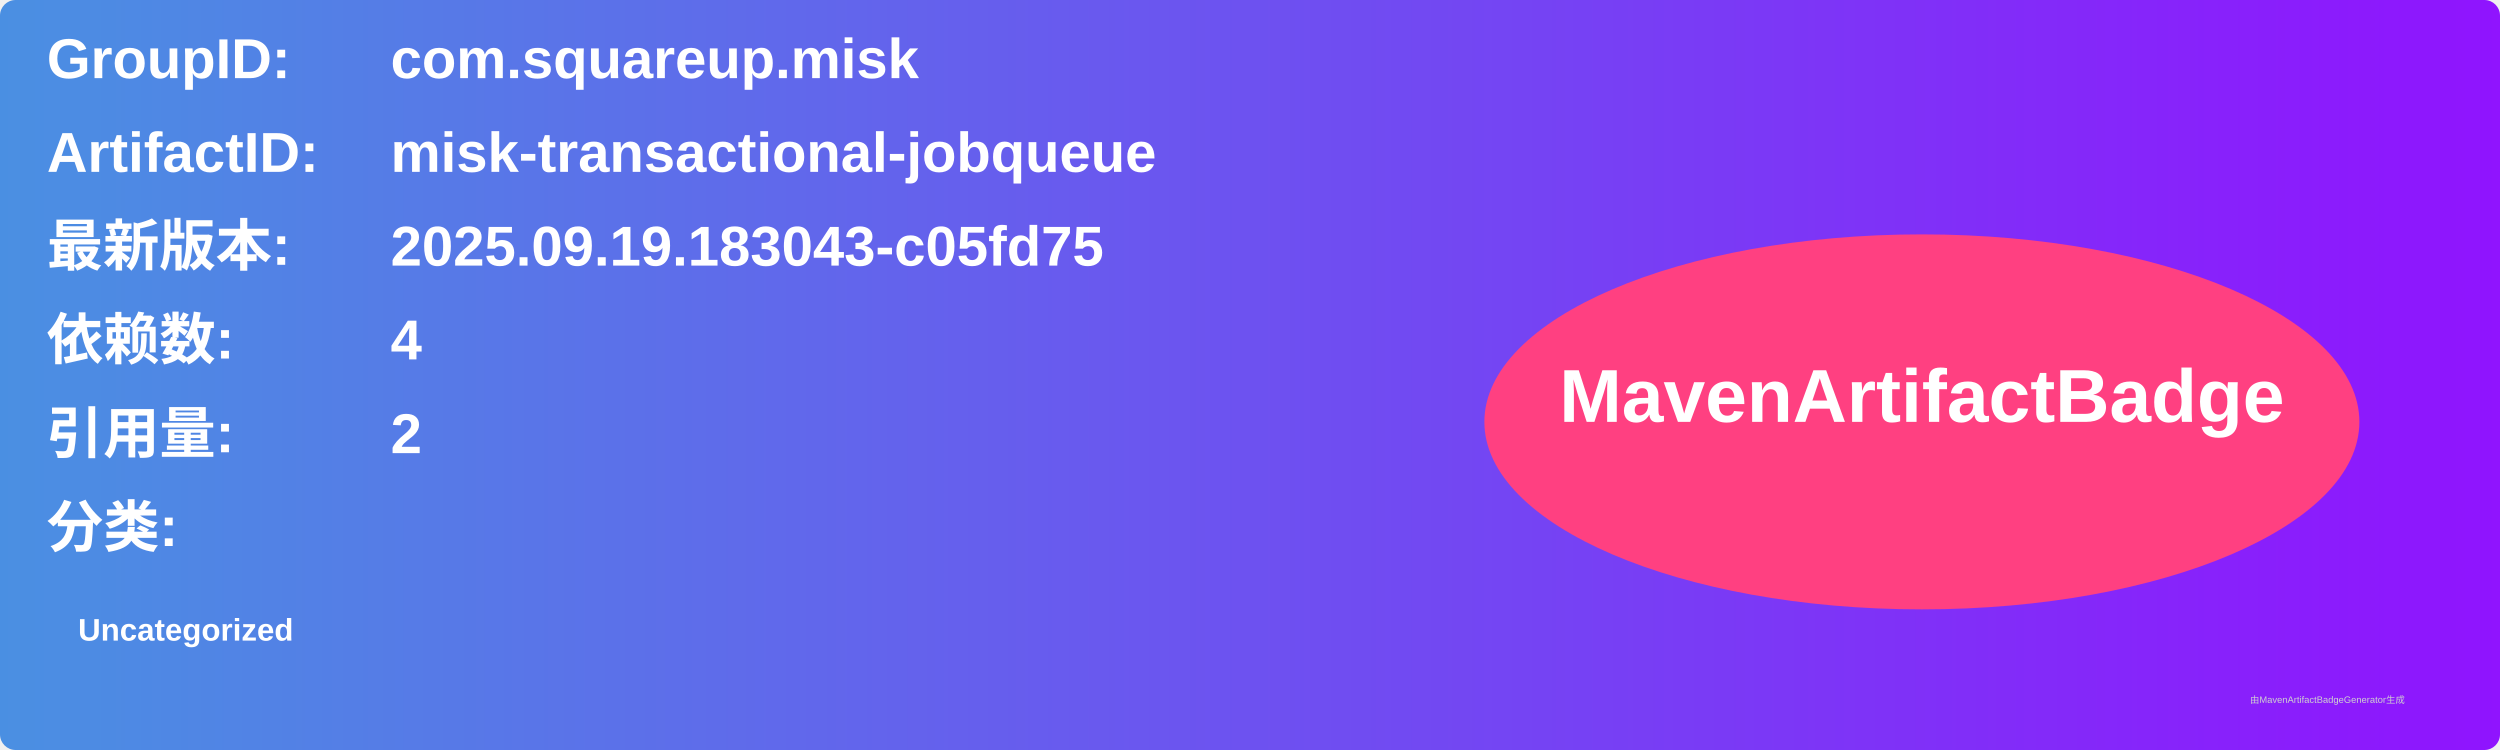
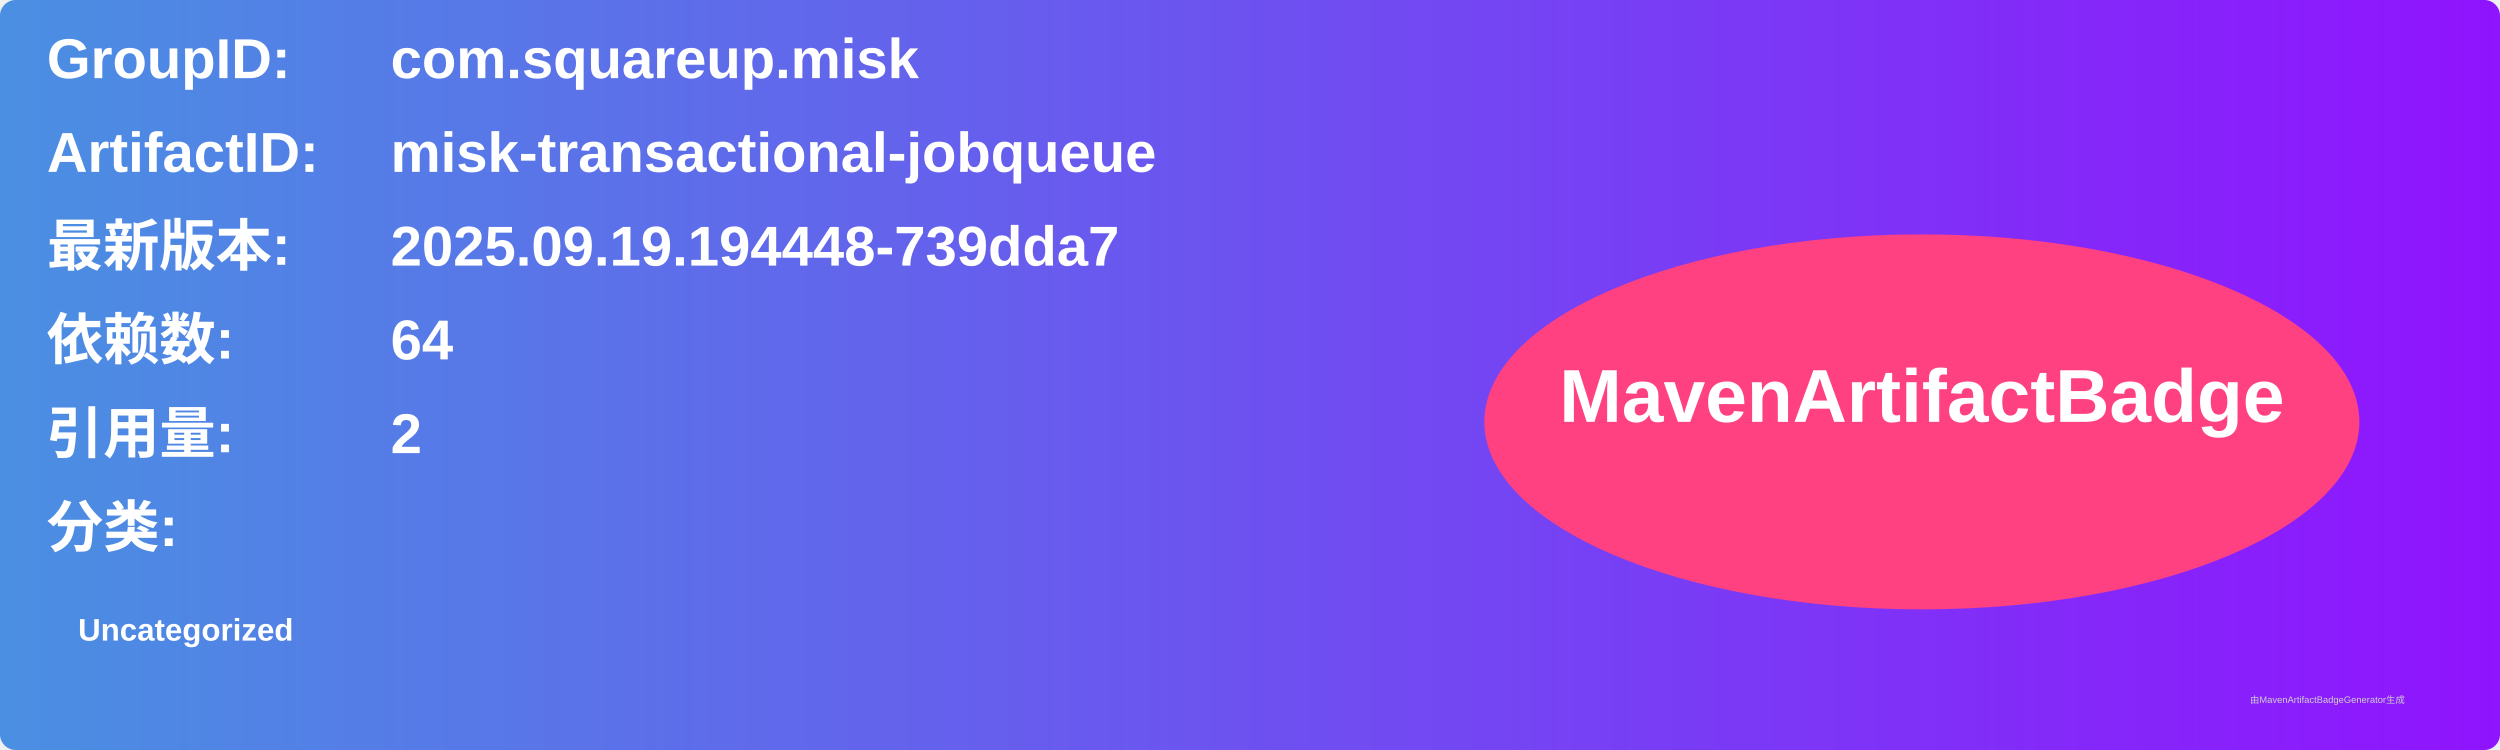
<svg xmlns="http://www.w3.org/2000/svg" width="800" height="240" viewBox="0 0 800 240">
  <linearGradient id="grad" x1="0%" y1="0%" x2="100%" y2="0%">
    <stop offset="0%" stop-color="#4a90e2" />
    <stop offset="100%" stop-color="#9013fe" />
  </linearGradient>
  <rect width="100%" height="100%" rx="5" ry="5" fill="url(#grad)" />
  <g transform="translate(15, 15)">
    <text x="0" y="10" font-family="Arial" font-size="18" fill="white" font-weight="bold" width="260">GroupID:</text>
    <text x="110" y="10" font-family="Arial" font-size="18" fill="white" font-weight="bold" width="460">com.squareup.misk</text>
    <text x="0" y="40" font-family="Arial" font-size="18" fill="white" font-weight="bold" width="260">ArtifactID:</text>
    <text x="110" y="40" font-family="Arial" font-size="18" fill="white" font-weight="bold" width="460">misk-transactional-jobqueue</text>
    <text x="0" y="70" font-family="Arial" font-size="18" fill="white" font-weight="bold">最新版本:</text>
    <text x="110" y="70" font-family="Arial" font-size="18" fill="white" font-weight="bold">
-       <tspan font-weight="bold">2025.09.19.183043-c05fd75</tspan>
+       <tspan font-weight="bold">2025.09.19.194448-739dda7</tspan>
    </text>
    <text x="0" y="100" font-family="Arial" font-size="18" fill="white" font-weight="bold">依赖数: </text>
    <text x="110" y="100" font-family="Arial" font-size="18" fill="white">
-       <tspan font-weight="bold">4</tspan>
+       <tspan font-weight="bold">64</tspan>
    </text>
    <text x="0" y="130" font-family="Arial" font-size="18" fill="white" font-weight="bold">引用量: </text>
    <text x="110" y="130" font-family="Arial" font-size="18" fill="white">
      <tspan font-weight="bold">2</tspan>
    </text>
    <text x="0" y="160" font-family="Arial" font-size="18" fill="white" font-weight="bold">分类:</text>
    <text x="10" y="190" font-family="Arial" font-size="10" fill="white">
      <tspan font-weight="bold">Uncategorized</tspan>
    </text>
    <ellipse cx="600" cy="120" rx="140" ry="60" fill="#ff4081" />
    <text x="600" y="120" text-anchor="middle" font-family="Arial" font-size="24" fill="white" font-weight="bold">MavenArtifactBadge</text>
  </g>
  <text x="720" y="225" font-family="Arial" font-size="3" fill="#d0d0d0">由MavenArtifactBadgeGenerator生成</text>
</svg>
